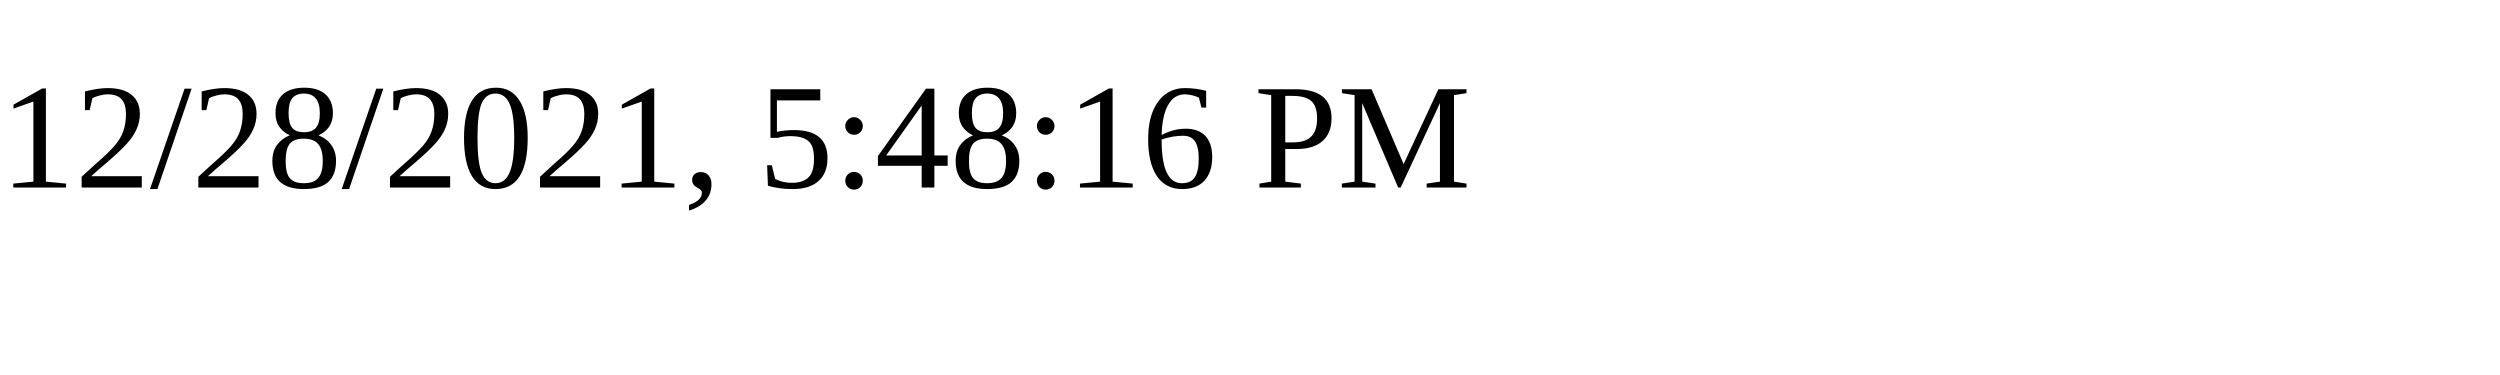
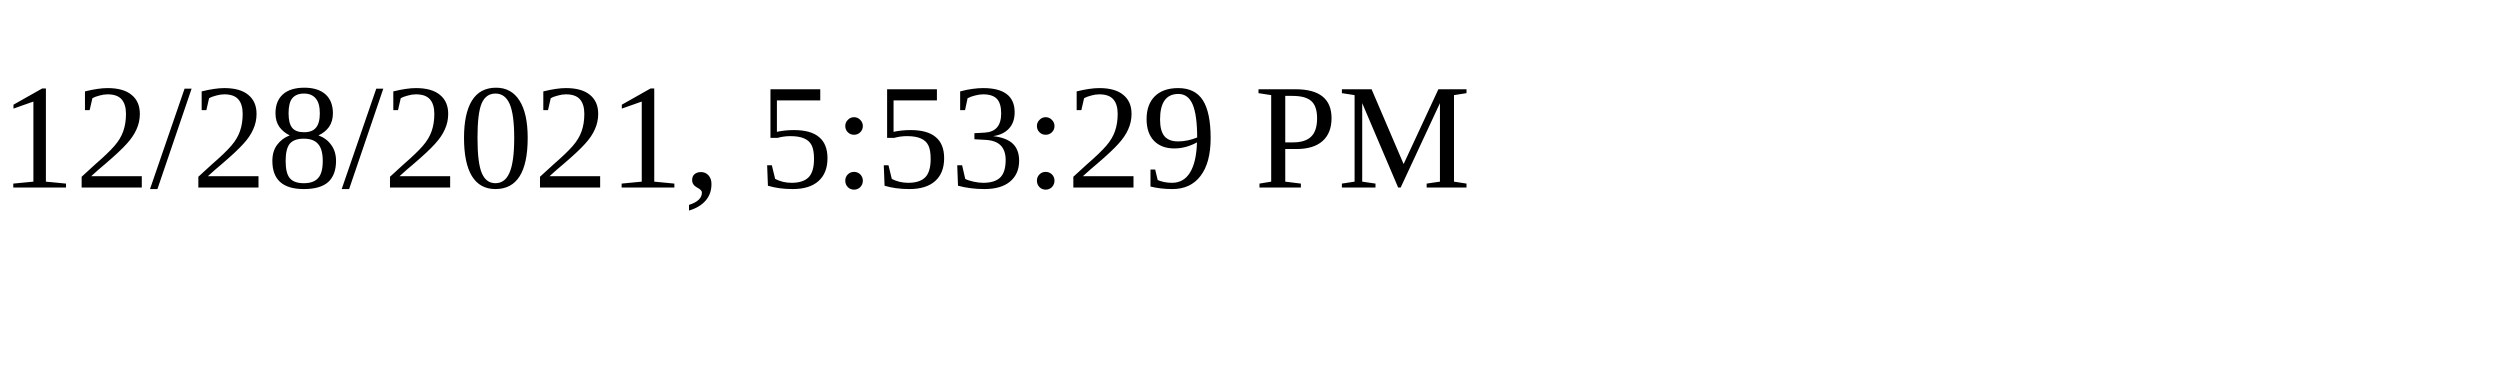
<svg xmlns="http://www.w3.org/2000/svg" height="30" width="200">
-   <text x="0" y="15">12/28/2021, 5:48:16 PM</text>
+   <text x="0" y="15">12/28/2021, 5:53:29 PM</text>
</svg>
